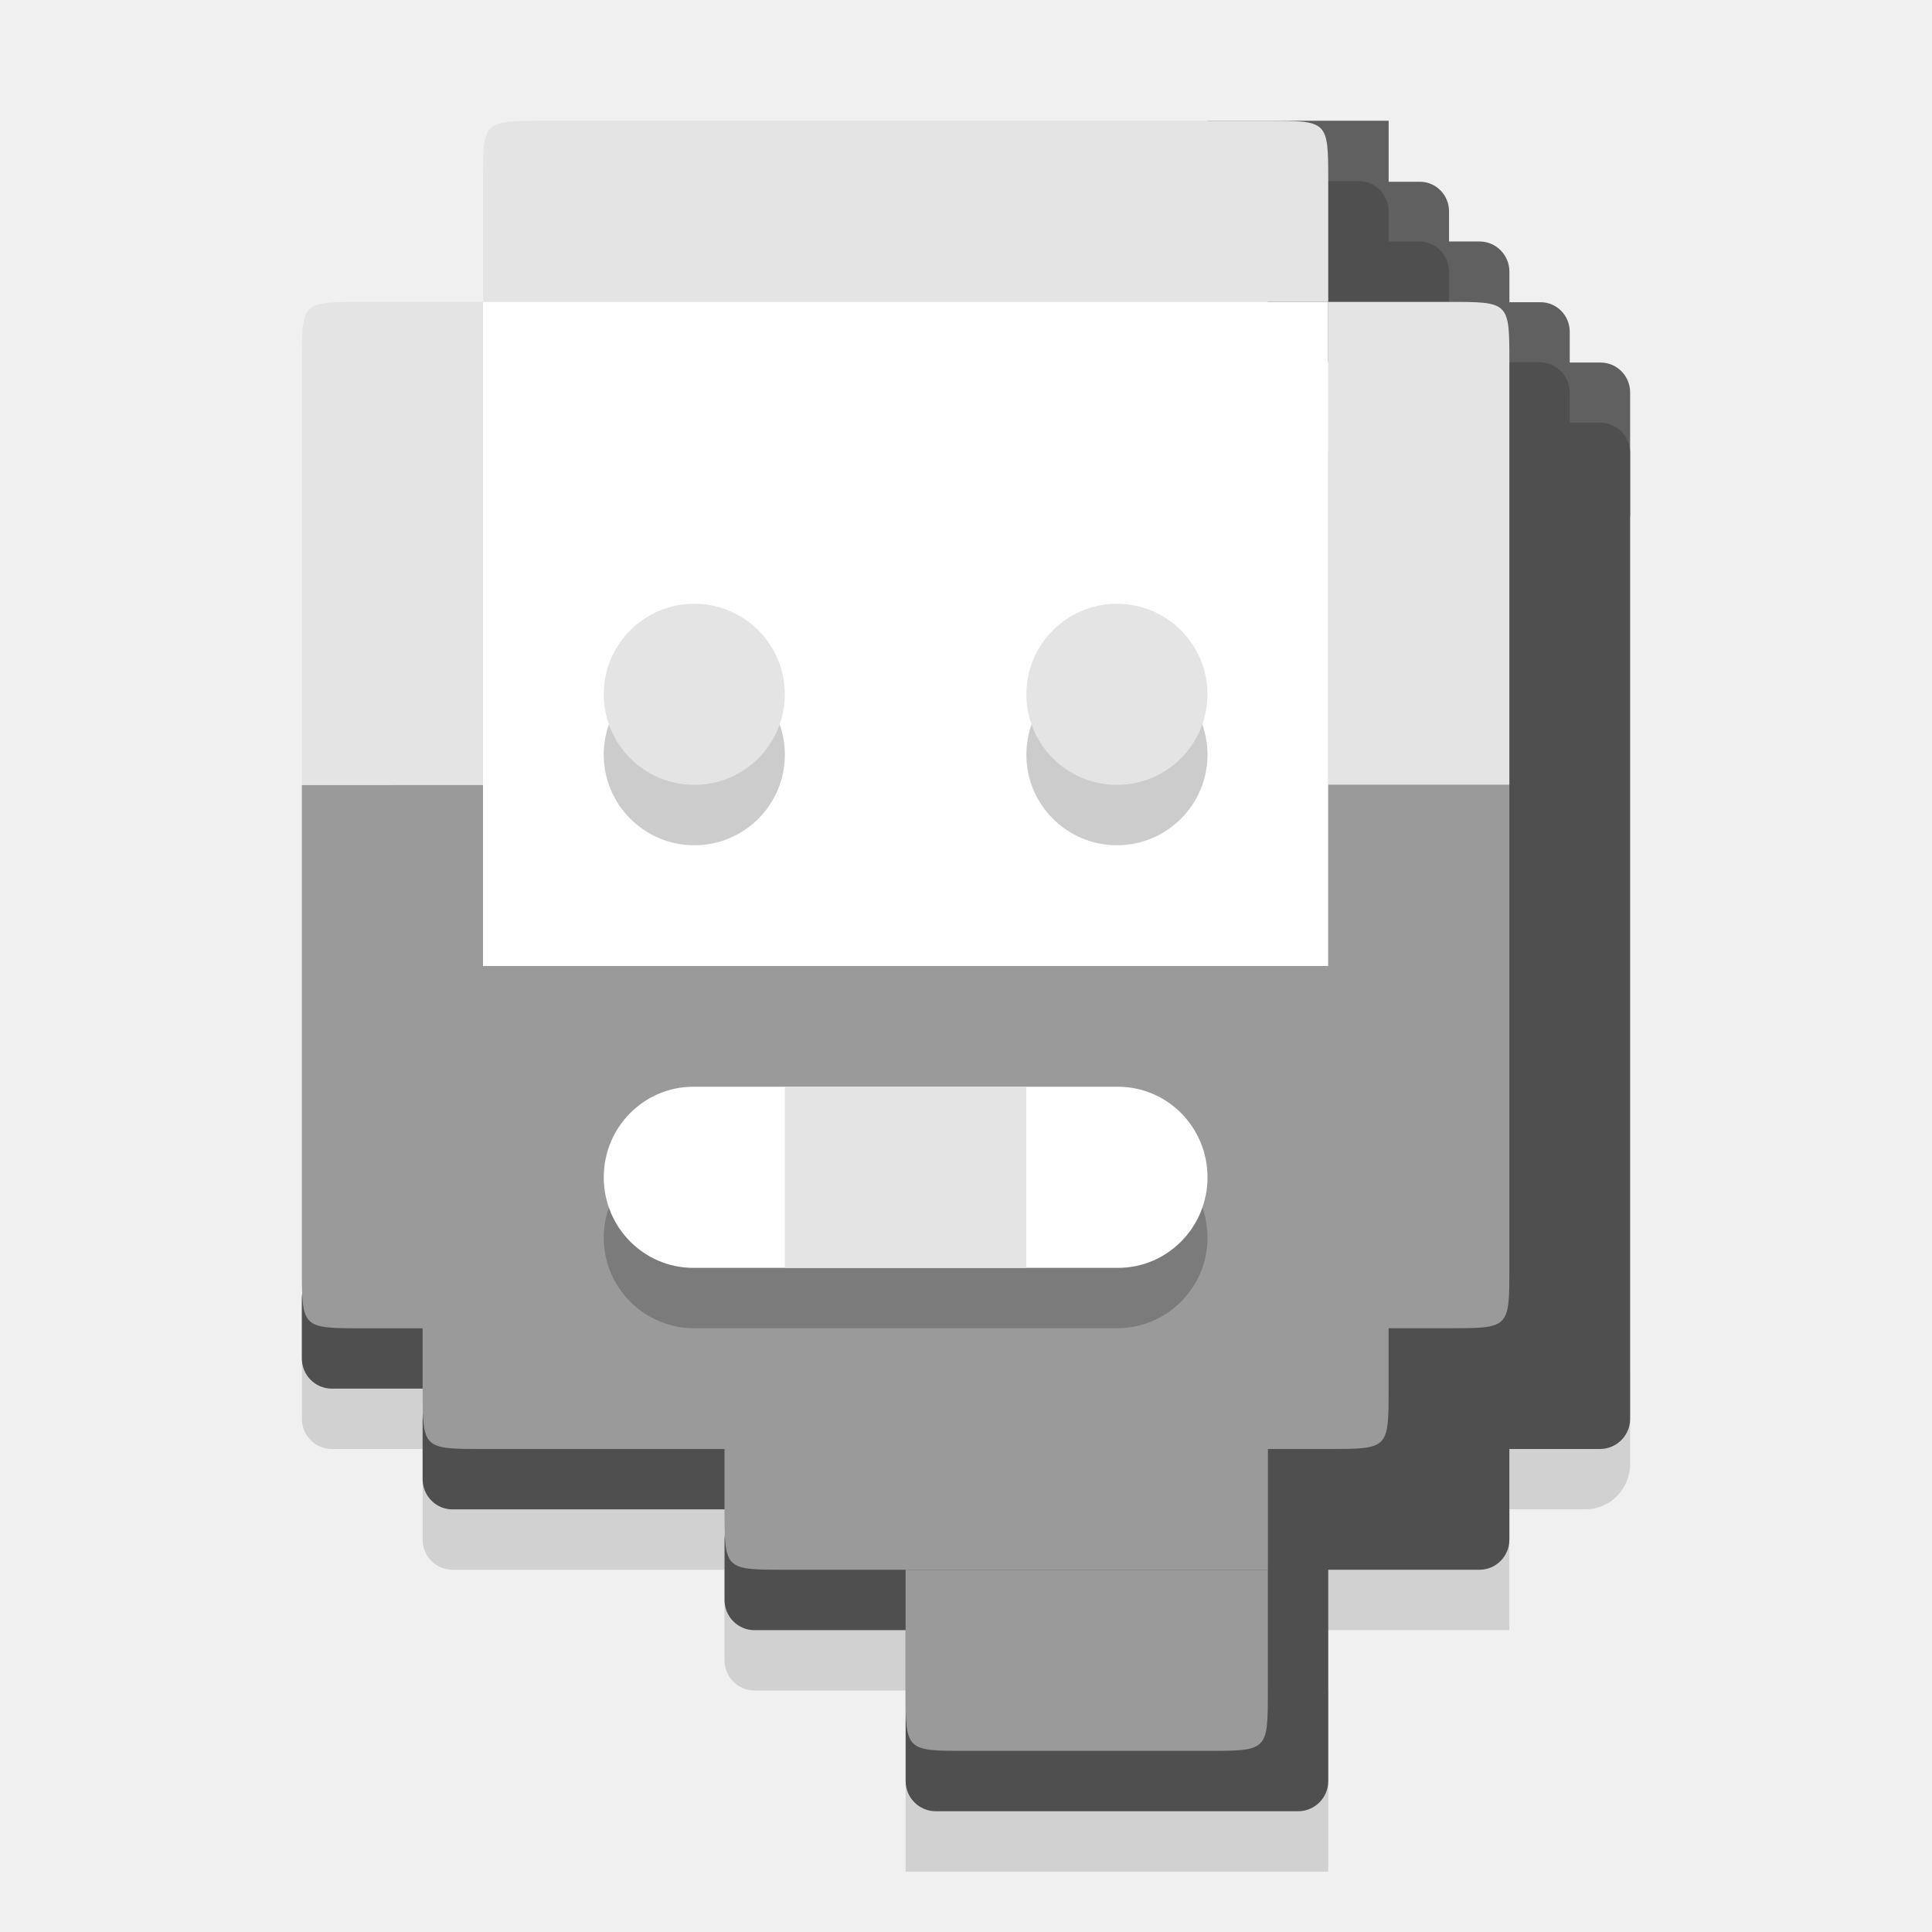
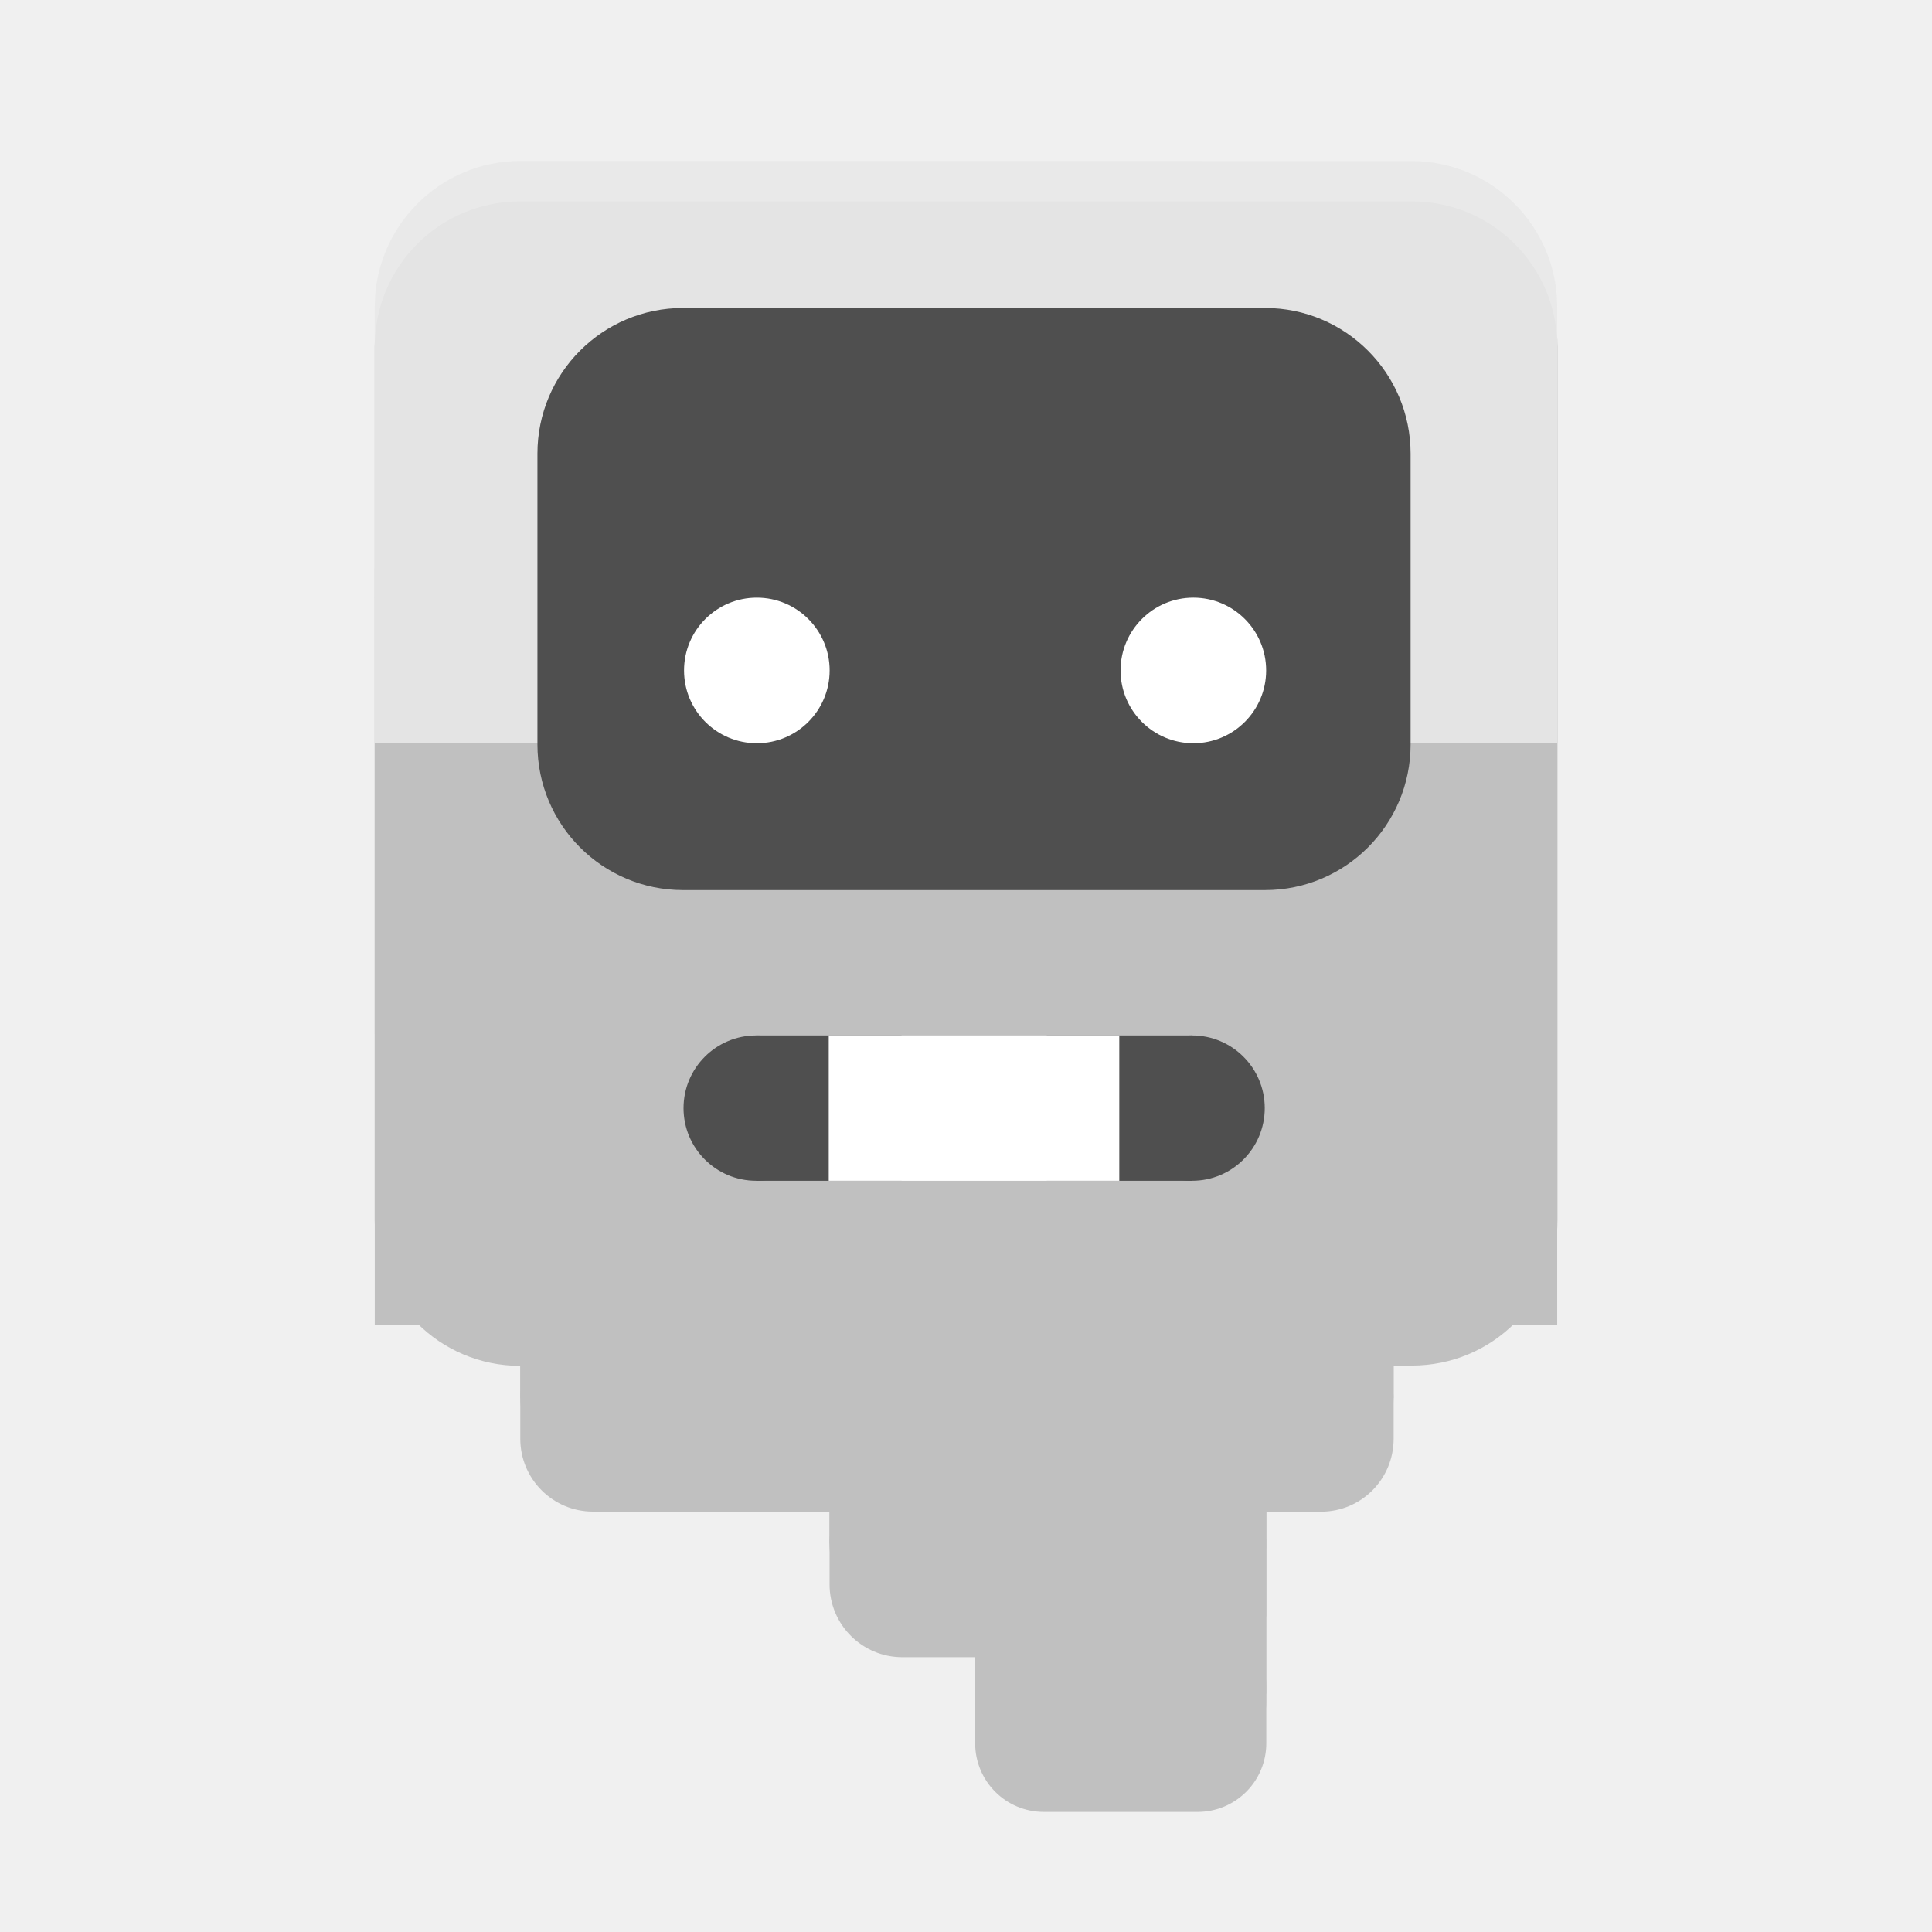
- <svg xmlns="http://www.w3.org/2000/svg" width="64" height="64" version="1.1">
-   <g transform="matrix(1.96681,0,0,1.989261,6.8535,-1.870913)">
-     <rect x="11.769" y="29.092" width="7.118" height="3.016" rx="0" ry=".503" style="fill:#d1d1d1" />
-     <rect x="8.718" y="26.075" width="4.067" height="3.016" ry=".503" style="fill:#d1d1d1" />
-     <rect x="3.634" y="24.065" width="6.101" height="3.016" ry=".503" style="fill:#d1d1d1" />
-     <rect x="17.87" y="25.07" width="4.067" height="3.016" rx="0" ry=".503" style="fill:#d1d1d1" />
-     <rect x="1.6" y="22.054" width="3.051" height="3.016" ry=".503" style="fill:#d1d1d1" />
-     <rect x="20.92" y="23.059" width="3.051" height="3.016" ry=".754" style="fill:#d1d1d1" />
-     <rect x="21.937" y="6.978" width="2.034" height="3.011" ry=".497" style="fill:#606060" />
-     <rect x="20.92" y="5.973" width="2.034" height="2" ry=".492" style="fill:#606060" />
-     <rect x="19.904" y="4.962" width="2.034" height="2.011" ry=".503" style="fill:#606060" />
-     <rect x="18.887" y="3.967" width="2.034" height="2" ry=".492" style="fill:#606060" />
-     <rect x="16.853" y="2.951" width="3.051" height="2.011" rx="0" ry=".503" style="fill:#606060" />
+ <svg xmlns="http://www.w3.org/2000/svg" width="48" height="48" viewBox="0 0 12.7 12.7" version="1.1" id="svg1" xml:space="preserve">
+   <defs id="defs1" />
+   <g id="layer5-5" transform="translate(-4.050916,0.2645833)" style="display:inline">
+     <path id="rect11-9-4" style="fill:#000000;fill-opacity:0.2;stroke-width:0.215" d="m 7.471,1.058 c -0.53,0 -0.957,0.427 -0.957,0.957 v 1.914 0.957 1.914 0.957 c 0,0.53 0.427,0.957 0.957,0.957 v 0.479 c 0,0.265 0.214,0.479 0.479,0.479 h 1.554 v 0.478 c 0,0.265 0.214,0.479 0.479,0.479 H 10.461 v 0.508 0.057 c 0,0.25 0.201,0.452 0.452,0.452 h 1.01 c 0.25,0 0.452,-0.201 0.452,-0.452 v -0.113 -0.93 -5.17e-4 -0.478 h 0.359 c 0.265,0 0.478,-0.214 0.478,-0.479 V 8.712 h 0.12 c 0.53,0 0.957,-0.427 0.957,-0.957 V 5.842 4.885 2.972 2.015 c 0,-0.53 -0.427,-0.957 -0.957,-0.957 z" />
  </g>
-   <g transform="matrix(1.96681,0,0,1.989261,-38.1465,2.129088)">
-     <rect transform="matrix(.5084374 0 0 .5026993 19.39511 -.06489269)" x="30" y="44" width="14" height="14" ry="1" style="fill:#4f4f4f" />
-     <rect x="31.598" y="24.065" width="4.068" height="2.011" ry=".503" style="fill:#4f4f4f" />
-     <rect x="26.513" y="22.054" width="5.593" height="2.011" ry=".503" style="fill:#4f4f4f" />
-     <rect x="40.749" y="22.054" width="4.068" height="3.016" ry=".503" style="fill:#4f4f4f" />
-     <rect x="24.479" y="20.043" width="3.051" height="2.011" ry=".503" style="fill:#4f4f4f" />
-     <rect transform="matrix(.5084374 0 0 .5026993 19.39511 -.06489269)" x="44" y="12" width="10" height="34" rx="1" ry="1" style="fill:#4f4f4f" />
-     <rect x="43.8" y="4.962" width="2.034" height="1.989" ry=".509" style="fill:#4f4f4f" />
-     <rect x="40.749" y="2.951" width="3.051" height="2.011" ry=".503" style="fill:#4f4f4f" />
-     <rect x="40.749" y="1.946" width="2.034" height="2.011" ry=".503" style="fill:#4f4f4f" />
+   <g id="layer1" transform="matrix(0.8380414,0,0,0.8380414,2.463465,1.058333)" style="display:inline">
+     <g id="g23">
+       <rect style="fill:#c0c0c0;fill-opacity:1;stroke-width:0.257" id="rect11" width="2.283" height="1.213" x="4.709" y="11.416" ry="0.539" />
+       <rect style="fill:#c0c0c0;fill-opacity:1;stroke-width:0.369" id="rect22" width="2.283" height="1.177" x="4.709" y="10.845" ry="0" />
+     </g>
+     <g id="g22">
+       <rect style="fill:#c0c0c0;fill-opacity:1;stroke-width:0.265" id="rect10" width="3.425" height="1.142" x="3.567" y="10.274" ry="0.571" />
+       <rect style="fill:#c0c0c0;fill-opacity:1;stroke-width:0.374" id="rect21" width="3.425" height="1.142" x="3.567" y="9.703" ry="3.5527124e-15" />
+       <rect style="fill:#c0c0c0;fill-opacity:1;stroke-width:0.265" id="rect23" width="1.712" height="1.142" x="5.28" y="10.274" ry="1.7763568e-15" />
+     </g>
+     <g id="g20">
+       <rect style="fill:#c0c0c0;fill-opacity:1;stroke-width:0.265" id="rect9" width="6.849" height="1.142" x="1.142" y="9.133" ry="0.571" />
+       <rect style="fill:#c0c0c0;fill-opacity:1;stroke-width:0.339" id="rect19" width="6.849" height="0.938" x="1.142" y="8.765" />
+     </g>
+     <g id="g21">
+       <rect style="fill:#c0c0c0;fill-opacity:1;stroke-width:0.335" id="rect20" width="9.275" height="3.656" x="-4e-08" y="3.194" ry="1.4221544e-15" />
+       <rect style="fill:#c0c0c0;fill-opacity:1;stroke-width:0.265" id="rect6" width="9.275" height="4.566" x="-4.0613404e-08" y="4.566" ry="1.142" rx="0" />
+     </g>
  </g>
-   <g transform="matrix(1.96681,0,0,1.989261,-38.1465,2.129088)">
-     <path d="m34.648 25.07h6.101v2.011c0 1.005 0 1.005-1.017 1.005h-4.067c-1.017 0-1.017 0-1.017-1.005z" style="fill:#9a9a9a" />
-     <path d="m31.598 23.059h9.152v2.011h-8.135c-1.017 0-1.017 0-1.017-1.005z" style="fill:#9a9a9a" />
-     <path d="m26.513 15.016h16.27v7.038c0 1.005 0 1.005-1.017 1.005h-14.236c-1.017 0-1.017 0-1.017-1.005z" style="fill:#9a9a9a" />
-     <rect transform="matrix(.5084374 0 0 .5026993 19.39511 -.06489269)" x="20" y="36" width="20" height="6" ry="3" style="fill:#7b7b7b" />
-     <rect x="29.564" y="17.027" width="10.169" height="3.016" ry="1.508" style="fill:#ffffff" />
-     <rect x="32.614" y="17.027" width="4.067" height="3.016" style="fill:#e4e4e4" />
-     <rect transform="matrix(.5084374 0 0 .5026993 19.39511 -.06489269)" x="16" y="8" width="28" height="22" ry="0" style="fill:#ffffff" />
-     <circle transform="matrix(.5084374 0 0 .5026993 19.39511 -.06489269)" cx="23" cy="23" r="3" style="fill:#cccccc" />
-     <circle transform="matrix(.5084374 0 0 .5026993 19.39511 -.06489269)" cx="37" cy="23" r="3" style="fill:#cccccc" />
-     <ellipse cx="31.089" cy="10.492" rx="1.525" ry="1.508" style="fill:#e4e4e4" />
-     <ellipse cx="38.207" cy="10.492" rx="1.525" ry="1.508" style="fill:#e4e4e4" />
-     <path d="m26.005 12h1.525v9.049h-2.034c-1.017 0-1.017 0-1.017-1.005v-8.043h1.525z" style="fill:#9a9a9a" />
-     <path d="m25.496 3.957h2.034v8.043h-3.051v-7.038c0-1.005 0-1.005 1.017-1.005z" style="fill:#e4e4e4" />
-     <path d="m44.817 12v8.043c0 1.005 0 1.005-1.017 1.005h-2.034v-9.049h3.051z" style="fill:#9a9a9a" />
-     <path d="m43.8 3.957c1.017 0 1.017 0 1.017 1.005v7.038h-3.051v-8.043z" style="fill:#e4e4e4" />
-     <path d="m28.547 0.941h12.202c1.017 0 1.017 0 1.017 1.005v2.011h-14.236v-2.011c0-1.005 0-1.005 1.017-1.005z" style="fill:#e4e4e4" />
+   <g id="g19" transform="matrix(0.8380414,0,0,0.8380414,2.463465,1.058333)" style="display:inline">
+     <rect style="fill:#e4e4e4;fill-opacity:1;stroke-width:0.265" id="rect17" width="9.275" height="2.283" x="-4.0613401e-08" y="2.283" ry="4.7683716e-07" />
+     <rect style="fill:#e4e4e4;fill-opacity:1;stroke-width:0.265" id="rect1" width="9.275" height="4.566" x="-4e-08" y="8.8817842e-16" ry="1.142" />
+   </g>
+   <g id="layer2" transform="matrix(0.8380414,0,0,0.8380414,2.463465,1.058333)" style="display:inline">
+     <rect style="fill:#4f4f4f;fill-opacity:1;stroke-width:0.265" id="rect3" width="6.849" height="4.566" x="1.276" y="1.153" ry="1.142" />
+     <circle style="fill:#ffffff;fill-opacity:1;stroke-width:0.265" id="path4" cx="2.997" cy="3.996" r="0.571" />
+     <circle style="fill:#ffffff;fill-opacity:1;stroke-width:0.265" id="path5" cx="6.421" cy="3.996" r="0.571" />
+     <g id="layer3">
+       <g id="g16">
+         <rect style="fill:#4f4f4f;fill-opacity:1;stroke-width:0.265" id="rect14" width="1.14" height="1.14" x="2.422" y="6.859" ry="0.57" />
+         <rect style="fill:#4f4f4f;fill-opacity:1;stroke-width:0.374" id="rect15" width="1.14" height="1.14" x="2.992" y="6.859" ry="4.7683716e-07" />
+       </g>
+       <g id="g17">
+         <rect style="fill:#4f4f4f;fill-opacity:1;stroke-width:0.265" id="rect13" width="1.14" height="1.14" x="5.841" y="6.859" ry="0.57" />
+         <rect style="fill:#4f4f4f;fill-opacity:1;stroke-width:0.374" id="rect16" width="1.14" height="1.14" x="5.271" y="6.859" ry="4.7683716e-07" />
+       </g>
+       <rect style="fill:#ffffff;fill-opacity:1;stroke-width:0.265" id="rect12" width="2.279" height="1.14" x="3.561" y="6.859" ry="8.8817842e-16" />
+     </g>
+   </g>
+   <g id="layer5-52" transform="translate(-4.050916,0.2645833)">
+     <path id="rect11-9-5" style="display:inline;fill:#ffffff;fill-opacity:0.2;stroke-width:0.215" d="m 7.471,0.794 c -0.53,0 -0.957,0.427 -0.957,0.957 v 0.265 c 0,-0.53 0.427,-0.957 0.957,-0.957 h 5.86 c 0.53,0 0.957,0.427 0.957,0.957 V 1.75 c 0,-0.53 -0.427,-0.957 -0.957,-0.957 z" />
  </g>
</svg>
